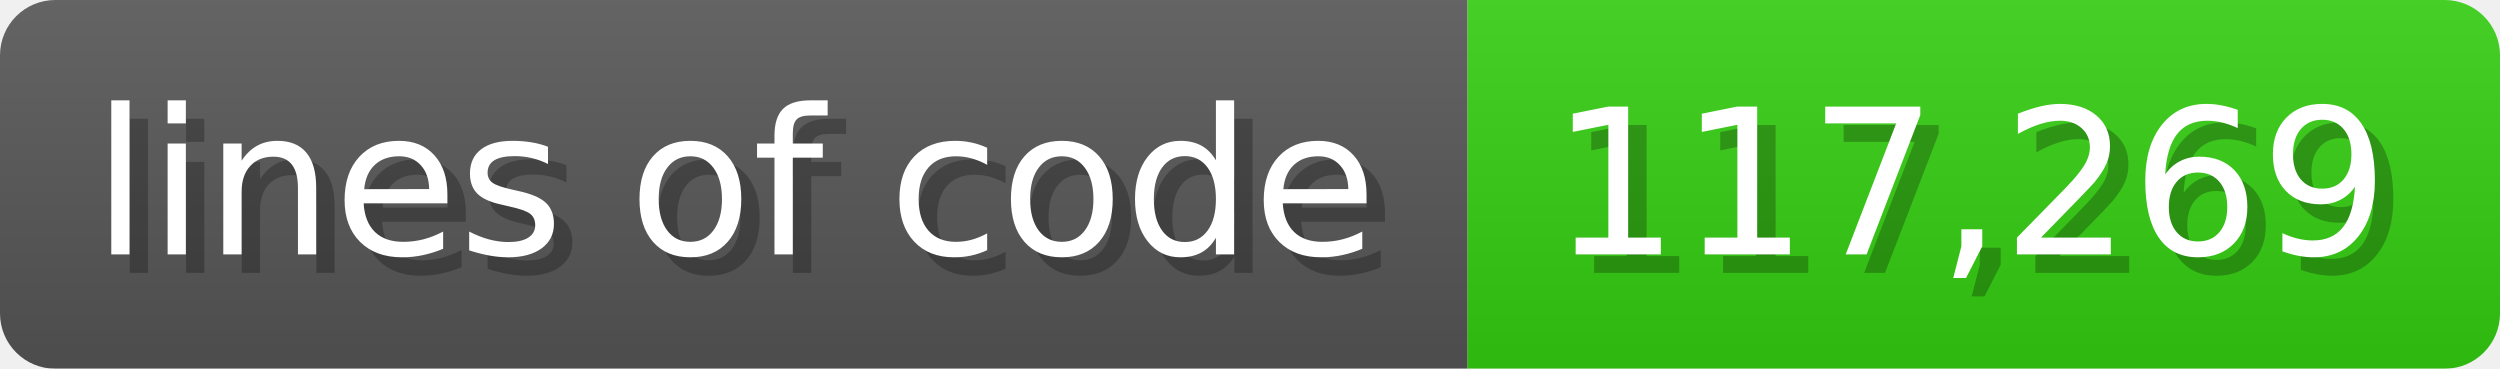
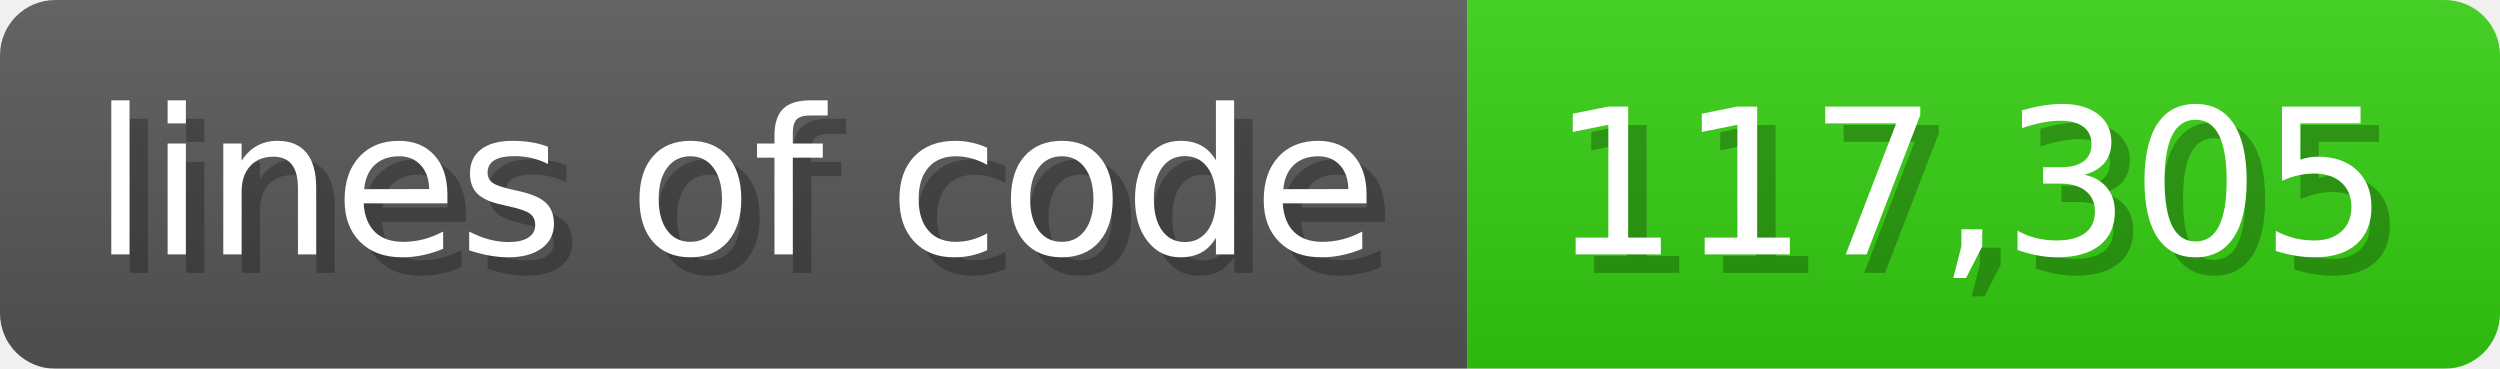
<svg xmlns="http://www.w3.org/2000/svg" width="135.6" height="20" viewBox="0 0 1356 200">
  <linearGradient id="a" x2="0" y2="100%">
    <stop offset="0" stop-opacity=".1" stop-color="#EEE" />
    <stop offset="1" stop-opacity=".1" />
  </linearGradient>
  <mask id="m">
    <rect width="1356" height="200" rx="30" fill="#FFF" />
  </mask>
  <g mask="url(#m)">
    <rect width="796" height="200" fill="#555" />
    <rect width="560" height="200" fill="#3C1" x="796" />
    <rect width="1356" height="200" fill="url(#a)" />
  </g>
  <g fill="#fff" text-anchor="start" font-family="Verdana,DejaVu Sans,sans-serif" font-size="110">
    <text x="60" y="148" textLength="696" fill="#000" opacity="0.25">lines of code</text>
    <text x="50" y="138" textLength="696">lines of code</text>
-     <text x="851" y="148" textLength="460" fill="#000" opacity="0.25">117,269</text>
-     <text x="841" y="138" textLength="460">117,269</text>
+     <text x="851" y="148" textLength="460" fill="#000" opacity="0.25">117,305</text>
+     <text x="841" y="138" textLength="460">117,305</text>
  </g>
</svg>
